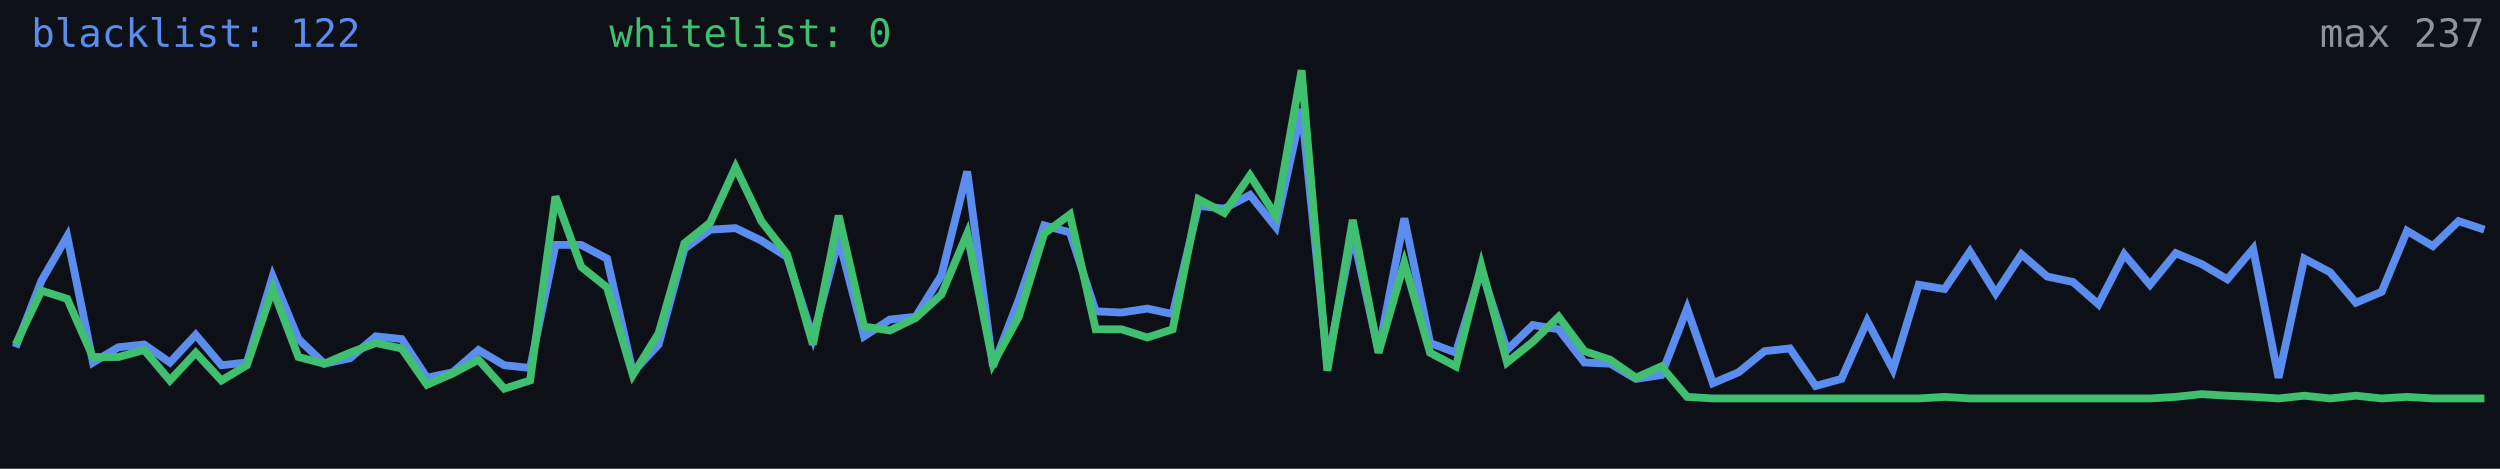
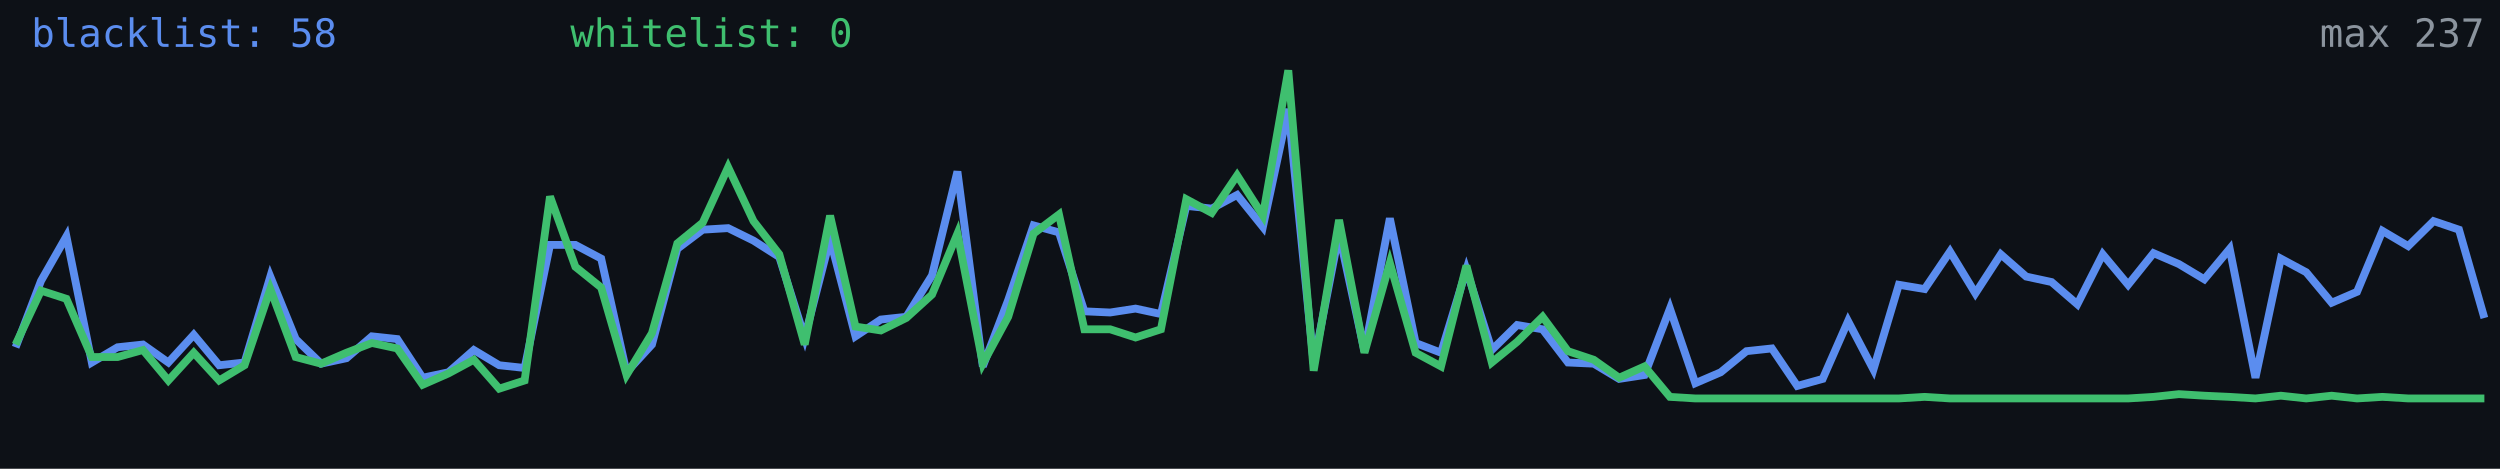
<svg xmlns="http://www.w3.org/2000/svg" width="640" height="120" viewBox="0 0 640 120" role="img" aria-label="Alive configs trend">
  <rect width="640" height="120" fill="#0d1117" />
-   <polyline fill="none" stroke="#5b8def" stroke-width="2" points="4.0,88.9 10.6,71.9 17.2,60.5 23.8,92.8 30.3,88.9 36.9,88.2 43.5,92.8 50.1,85.7 56.7,93.5 63.2,92.8 69.8,70.8 76.4,86.8 83.0,93.1 89.6,91.7 96.2,86.1 102.8,86.8 109.3,96.7 115.9,95.3 122.5,89.6 129.1,93.5 135.7,94.2 142.2,62.7 148.8,62.7 155.4,66.2 162.0,95.3 168.6,88.2 175.2,63.7 181.8,58.8 188.3,58.4 194.9,61.6 201.5,65.8 208.1,86.4 214.7,61.2 221.2,86.1 227.8,81.8 234.4,81.1 241.0,70.5 247.6,43.9 254.2,93.8 260.8,76.8 267.3,57.7 273.9,59.5 280.5,79.7 287.1,80.0 293.7,79.0 300.2,80.4 306.8,52.7 313.4,53.4 320.0,49.9 326.6,58.1 333.2,27.9 339.8,93.1 346.3,59.8 352.9,89.9 359.5,55.9 366.1,87.8 372.7,90.3 379.2,69.0 385.8,89.6 392.4,83.2 399.0,84.3 405.6,92.8 412.2,93.1 418.8,97.0 425.3,96.0 431.9,79.0 438.5,98.1 445.1,95.3 451.7,89.9 458.2,89.2 464.8,98.8 471.4,97.0 478.0,82.2 484.6,94.6 491.2,72.9 497.8,74.0 504.3,64.4 510.9,75.1 517.5,65.1 524.1,70.8 530.7,72.2 537.2,77.9 543.8,65.1 550.4,72.9 557.0,64.8 563.6,67.6 570.2,71.5 576.8,63.7 583.3,96.7 589.9,66.2 596.5,69.7 603.1,77.5 609.7,74.7 616.2,59.1 622.8,63.0 629.4,56.6 636.0,58.8" />
-   <polyline fill="none" stroke="#3fbf6f" stroke-width="2" points="4.0,88.2 10.6,74.4 17.2,76.5 23.8,91.4 30.3,91.4 36.9,89.6 43.5,97.4 50.1,90.3 56.7,97.4 63.2,93.5 69.8,74.0 76.4,91.4 83.0,93.1 89.6,90.3 96.2,87.8 102.8,89.2 109.3,98.5 115.9,95.6 122.5,92.1 129.1,99.5 135.7,97.4 142.2,50.3 148.8,68.3 155.4,73.6 162.0,96.0 168.6,85.3 175.2,62.3 181.8,57.0 188.3,42.8 194.9,56.6 201.5,65.1 208.1,88.2 214.7,55.2 221.2,83.6 227.8,84.6 234.4,81.4 241.0,75.4 247.6,59.8 254.2,93.1 260.8,81.1 267.3,59.8 273.9,54.9 280.5,84.3 287.1,84.3 293.7,86.4 300.2,84.3 306.8,51.0 313.4,54.5 320.0,44.9 326.6,55.2 333.2,18.0 339.8,94.9 346.3,56.3 352.9,90.3 359.5,67.3 366.1,90.3 372.7,93.8 379.2,68.0 385.8,92.8 392.4,87.5 399.0,81.1 405.6,89.9 412.2,92.1 418.8,96.7 425.3,93.8 431.9,101.6 438.5,102.0 445.1,102.0 451.7,102.0 458.2,102.0 464.8,102.0 471.4,102.0 478.0,102.0 484.6,102.0 491.2,102.0 497.8,101.6 504.3,102.0 510.9,102.0 517.5,102.0 524.1,102.0 530.7,102.0 537.2,102.0 543.8,102.0 550.4,102.0 557.0,101.6 563.6,100.9 570.2,101.3 576.8,101.6 583.3,102.0 589.9,101.3 596.5,102.0 603.1,101.3 609.7,102.0 616.2,101.6 622.8,102.0 629.4,102.0 636.0,102.0" />
-   <text x="8" y="12" fill="#5b8def" font-size="10" font-family="monospace">blacklist: 122</text>
-   <text x="156" y="12" fill="#3fbf6f" font-size="10" font-family="monospace">whitelist: 0</text>
+   <polyline fill="none" stroke="#5b8def" stroke-width="2" points="4.0,88.9 10.5,71.9 17.0,60.5 23.5,92.8 30.1,88.9 36.6,88.2 43.1,92.8 49.6,85.7 56.1,93.5 62.6,92.8 69.2,70.8 75.7,86.8 82.2,93.1 88.7,91.7 95.2,86.1 101.7,86.8 108.2,96.7 114.8,95.3 121.3,89.6 127.8,93.5 134.3,94.2 140.8,62.7 147.3,62.7 153.9,66.2 160.4,95.3 166.9,88.2 173.4,63.7 179.9,58.8 186.4,58.4 192.9,61.6 199.5,65.8 206.0,86.4 212.5,61.2 219.0,86.1 225.5,81.8 232.0,81.1 238.6,70.5 245.1,43.9 251.6,93.8 258.1,76.8 264.6,57.7 271.1,59.5 277.6,79.7 284.2,80.0 290.7,79.0 297.2,80.4 303.7,52.7 310.2,53.4 316.7,49.9 323.3,58.1 329.8,27.9 336.3,93.1 342.8,59.8 349.3,89.9 355.8,55.9 362.4,87.8 368.9,90.3 375.4,69.0 381.9,89.6 388.4,83.2 394.9,84.3 401.4,92.8 408.0,93.1 414.5,97.0 421.0,96.0 427.5,79.0 434.0,98.1 440.5,95.3 447.1,89.9 453.6,89.2 460.1,98.8 466.6,97.0 473.1,82.2 479.6,94.6 486.1,72.9 492.7,74.0 499.2,64.4 505.7,75.1 512.2,65.1 518.7,70.8 525.2,72.2 531.8,77.9 538.3,65.1 544.8,72.9 551.3,64.8 557.8,67.6 564.3,71.5 570.8,63.7 577.4,96.7 583.9,66.2 590.4,69.7 596.9,77.5 603.4,74.7 609.9,59.1 616.5,63.0 623.0,56.6 629.5,58.8 636.0,81.4" />
+   <polyline fill="none" stroke="#3fbf6f" stroke-width="2" points="4.0,88.2 10.5,74.4 17.0,76.5 23.5,91.4 30.1,91.4 36.6,89.6 43.1,97.4 49.6,90.3 56.1,97.4 62.6,93.5 69.2,74.0 75.7,91.4 82.2,93.1 88.7,90.3 95.2,87.8 101.7,89.2 108.2,98.5 114.8,95.6 121.3,92.1 127.8,99.5 134.3,97.4 140.8,50.3 147.3,68.3 153.9,73.6 160.4,96.0 166.9,85.3 173.4,62.3 179.9,57.0 186.4,42.8 192.9,56.6 199.5,65.1 206.0,88.2 212.5,55.2 219.0,83.6 225.5,84.6 232.0,81.4 238.6,75.4 245.1,59.8 251.6,93.1 258.1,81.1 264.6,59.8 271.1,54.9 277.6,84.3 284.2,84.3 290.7,86.4 297.2,84.3 303.7,51.0 310.2,54.5 316.7,44.9 323.3,55.2 329.8,18.0 336.3,94.9 342.8,56.3 349.3,90.3 355.8,67.3 362.4,90.3 368.9,93.8 375.4,68.0 381.9,92.8 388.4,87.5 394.9,81.1 401.4,89.9 408.0,92.1 414.5,96.7 421.0,93.8 427.5,101.6 434.0,102.0 440.5,102.0 447.1,102.0 453.6,102.0 460.1,102.0 466.6,102.0 473.1,102.0 479.6,102.0 486.1,102.0 492.7,101.6 499.2,102.0 505.7,102.0 512.2,102.0 518.7,102.0 525.2,102.0 531.8,102.0 538.3,102.0 544.8,102.0 551.3,101.6 557.8,100.9 564.3,101.3 570.8,101.6 577.4,102.0 583.9,101.3 590.4,102.0 596.9,101.3 603.4,102.0 609.9,101.6 616.5,102.0 623.0,102.0 629.5,102.0 636.0,102.0" />
+   <text x="8" y="12" fill="#5b8def" font-size="10" font-family="monospace">blacklist: 58</text>
+   <text x="146" y="12" fill="#3fbf6f" font-size="10" font-family="monospace">whitelist: 0</text>
  <text x="636" y="12" fill="#8b949e" font-size="10" text-anchor="end" font-family="monospace">max 237</text>
</svg>
